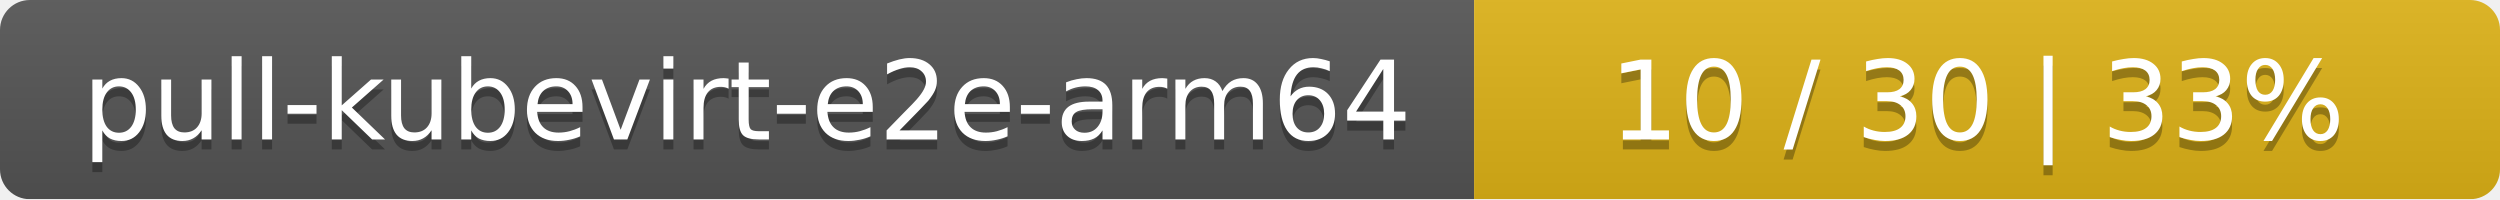
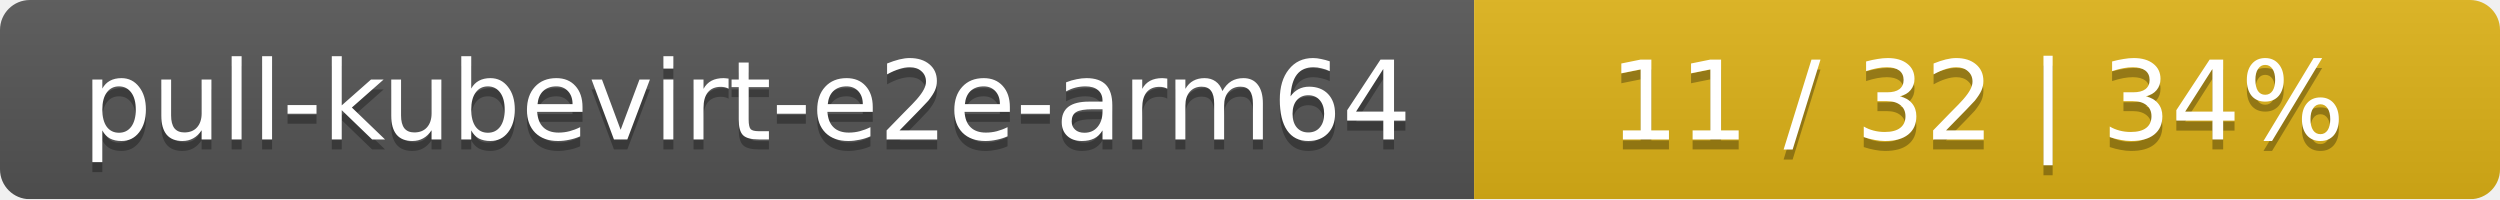
<svg xmlns="http://www.w3.org/2000/svg" width="251" height="20">
  <linearGradient id="smooth" x2="0" y2="100%">
    <stop offset="0" stop-color="#bbb" stop-opacity=".1" />
    <stop offset="1" stop-opacity=".1" />
  </linearGradient>
  <mask id="round">
    <rect width="251" height="20" rx="3" fill="#fff" />
  </mask>
  <g mask="url(#round)">
    <rect width="148" height="20" fill="#555" />
    <rect x="148" width="103" height="20" fill="#dfb317" />
    <rect width="251" height="20" fill="url(#smooth)" />
  </g>
  <g fill="#fff" text-anchor="middle" font-family="DejaVu Sans,Verdana,Geneva,sans-serif" font-size="11">
    <text x="75" y="15" fill="#010101" fill-opacity=".3">pull-kubevirt-e2e-arm64</text>
    <text x="75" y="14">pull-kubevirt-e2e-arm64</text>
-     <text x="198.5" y="15" fill="#010101" fill-opacity=".3">10 / 30    |    33%</text>
-     <text x="198.5" y="14">10 / 30    |    33%</text>
+     <text x="198.5" y="15" fill="#010101" fill-opacity=".3">11 / 32    |    34%</text>
+     <text x="198.5" y="14">11 / 32    |    34%</text>
  </g>
</svg>
